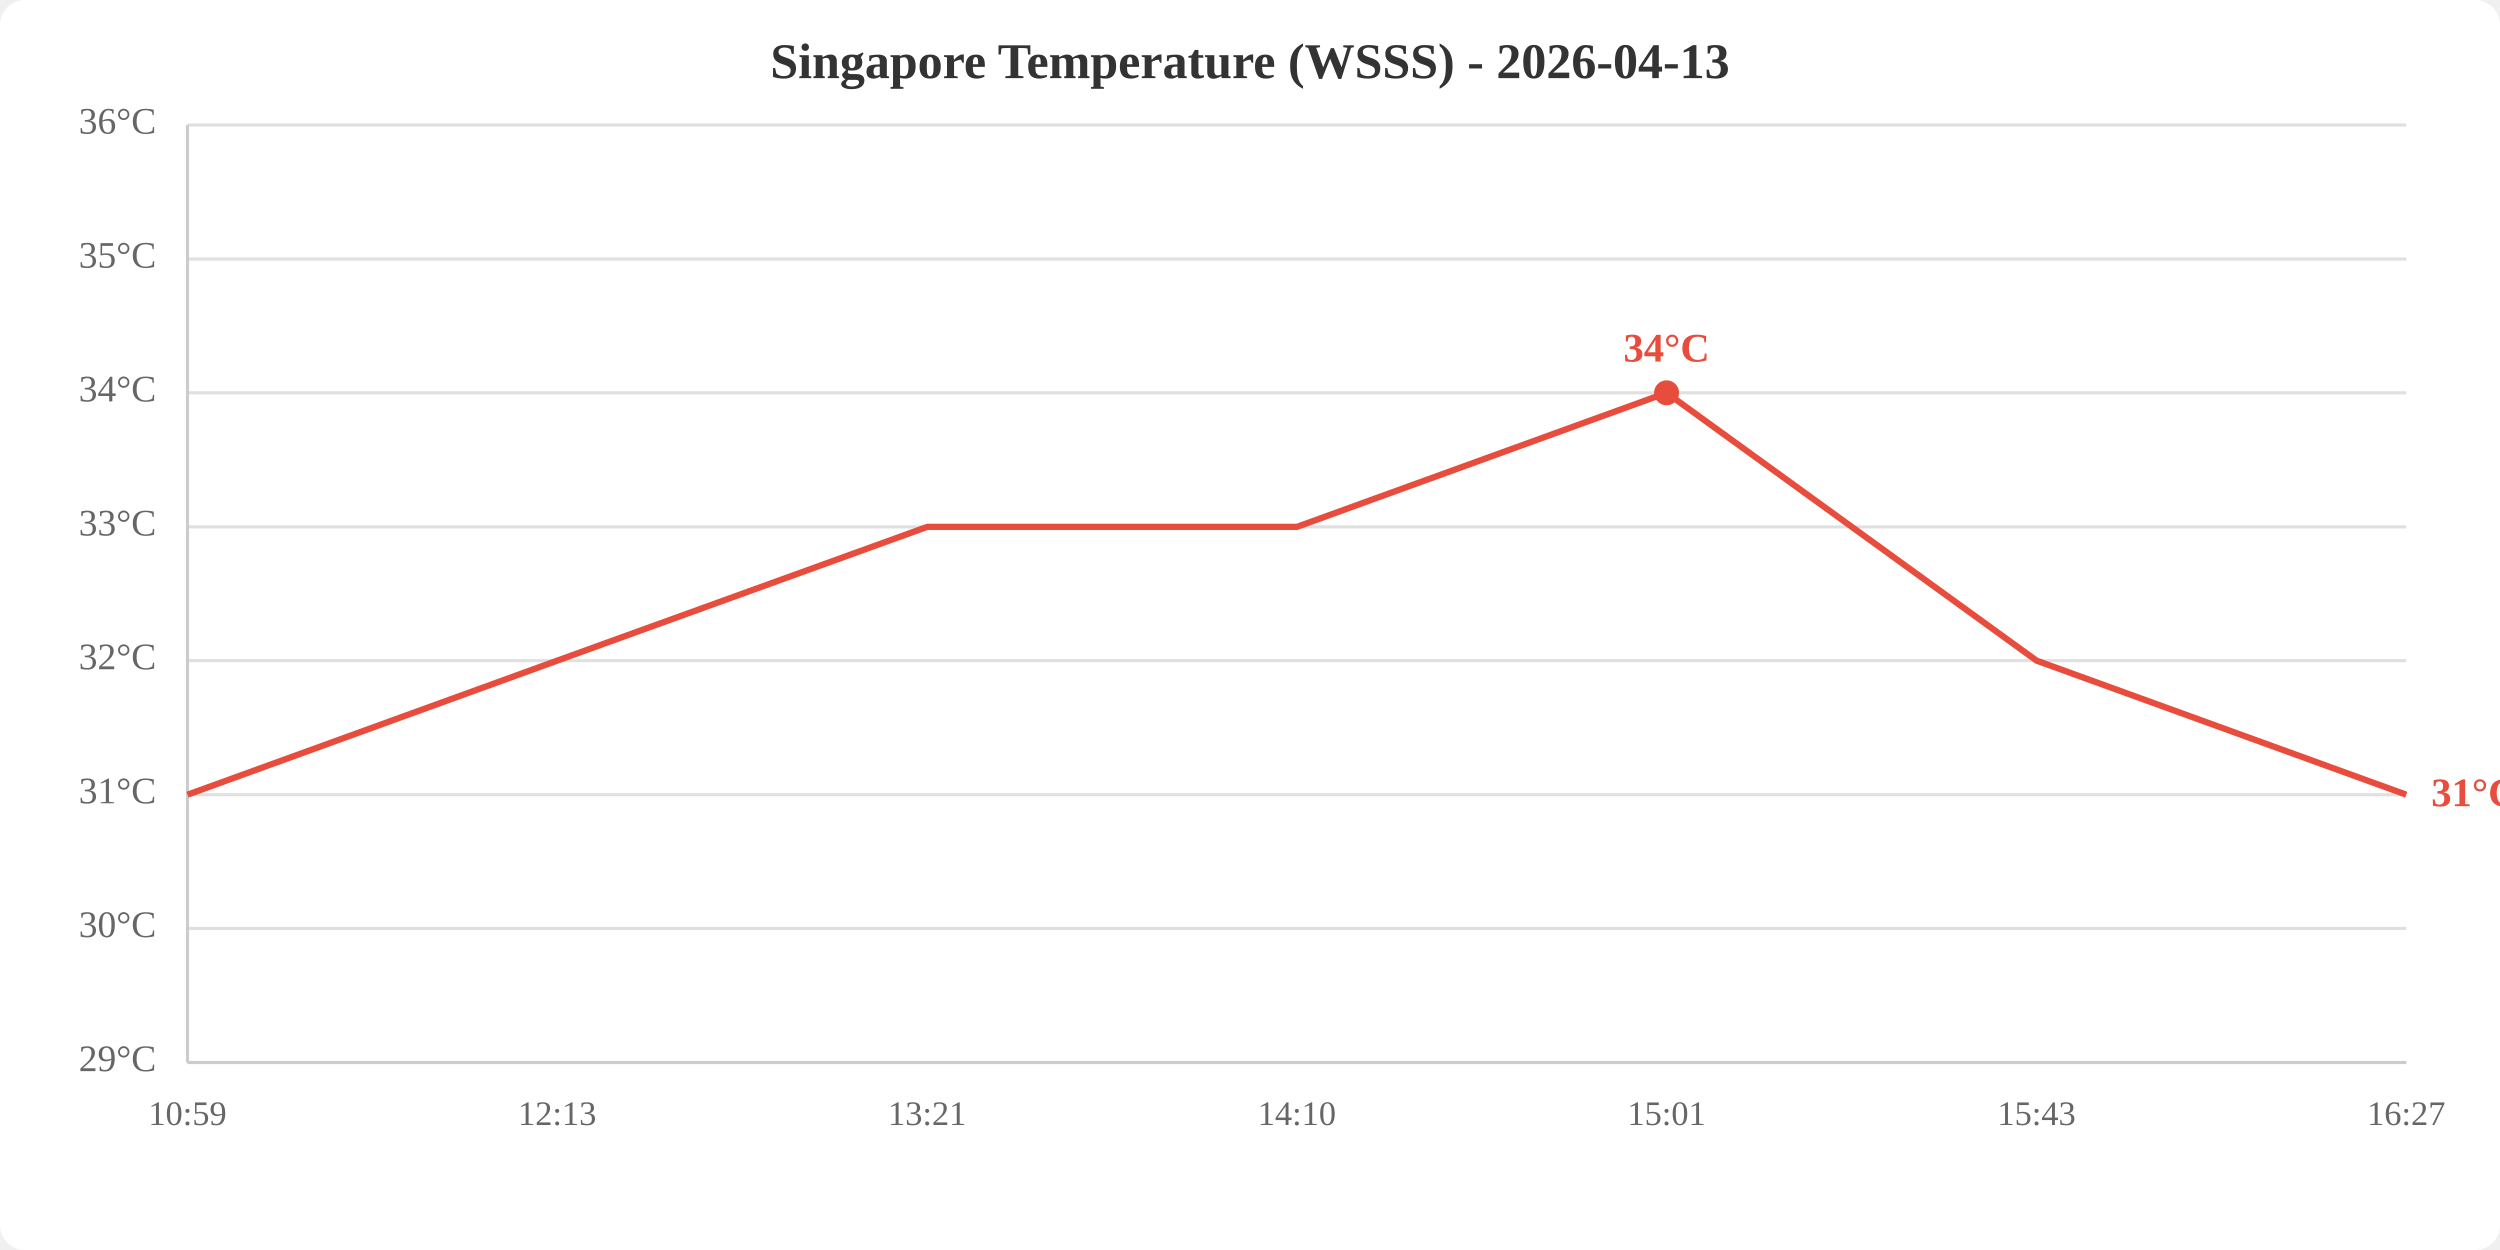
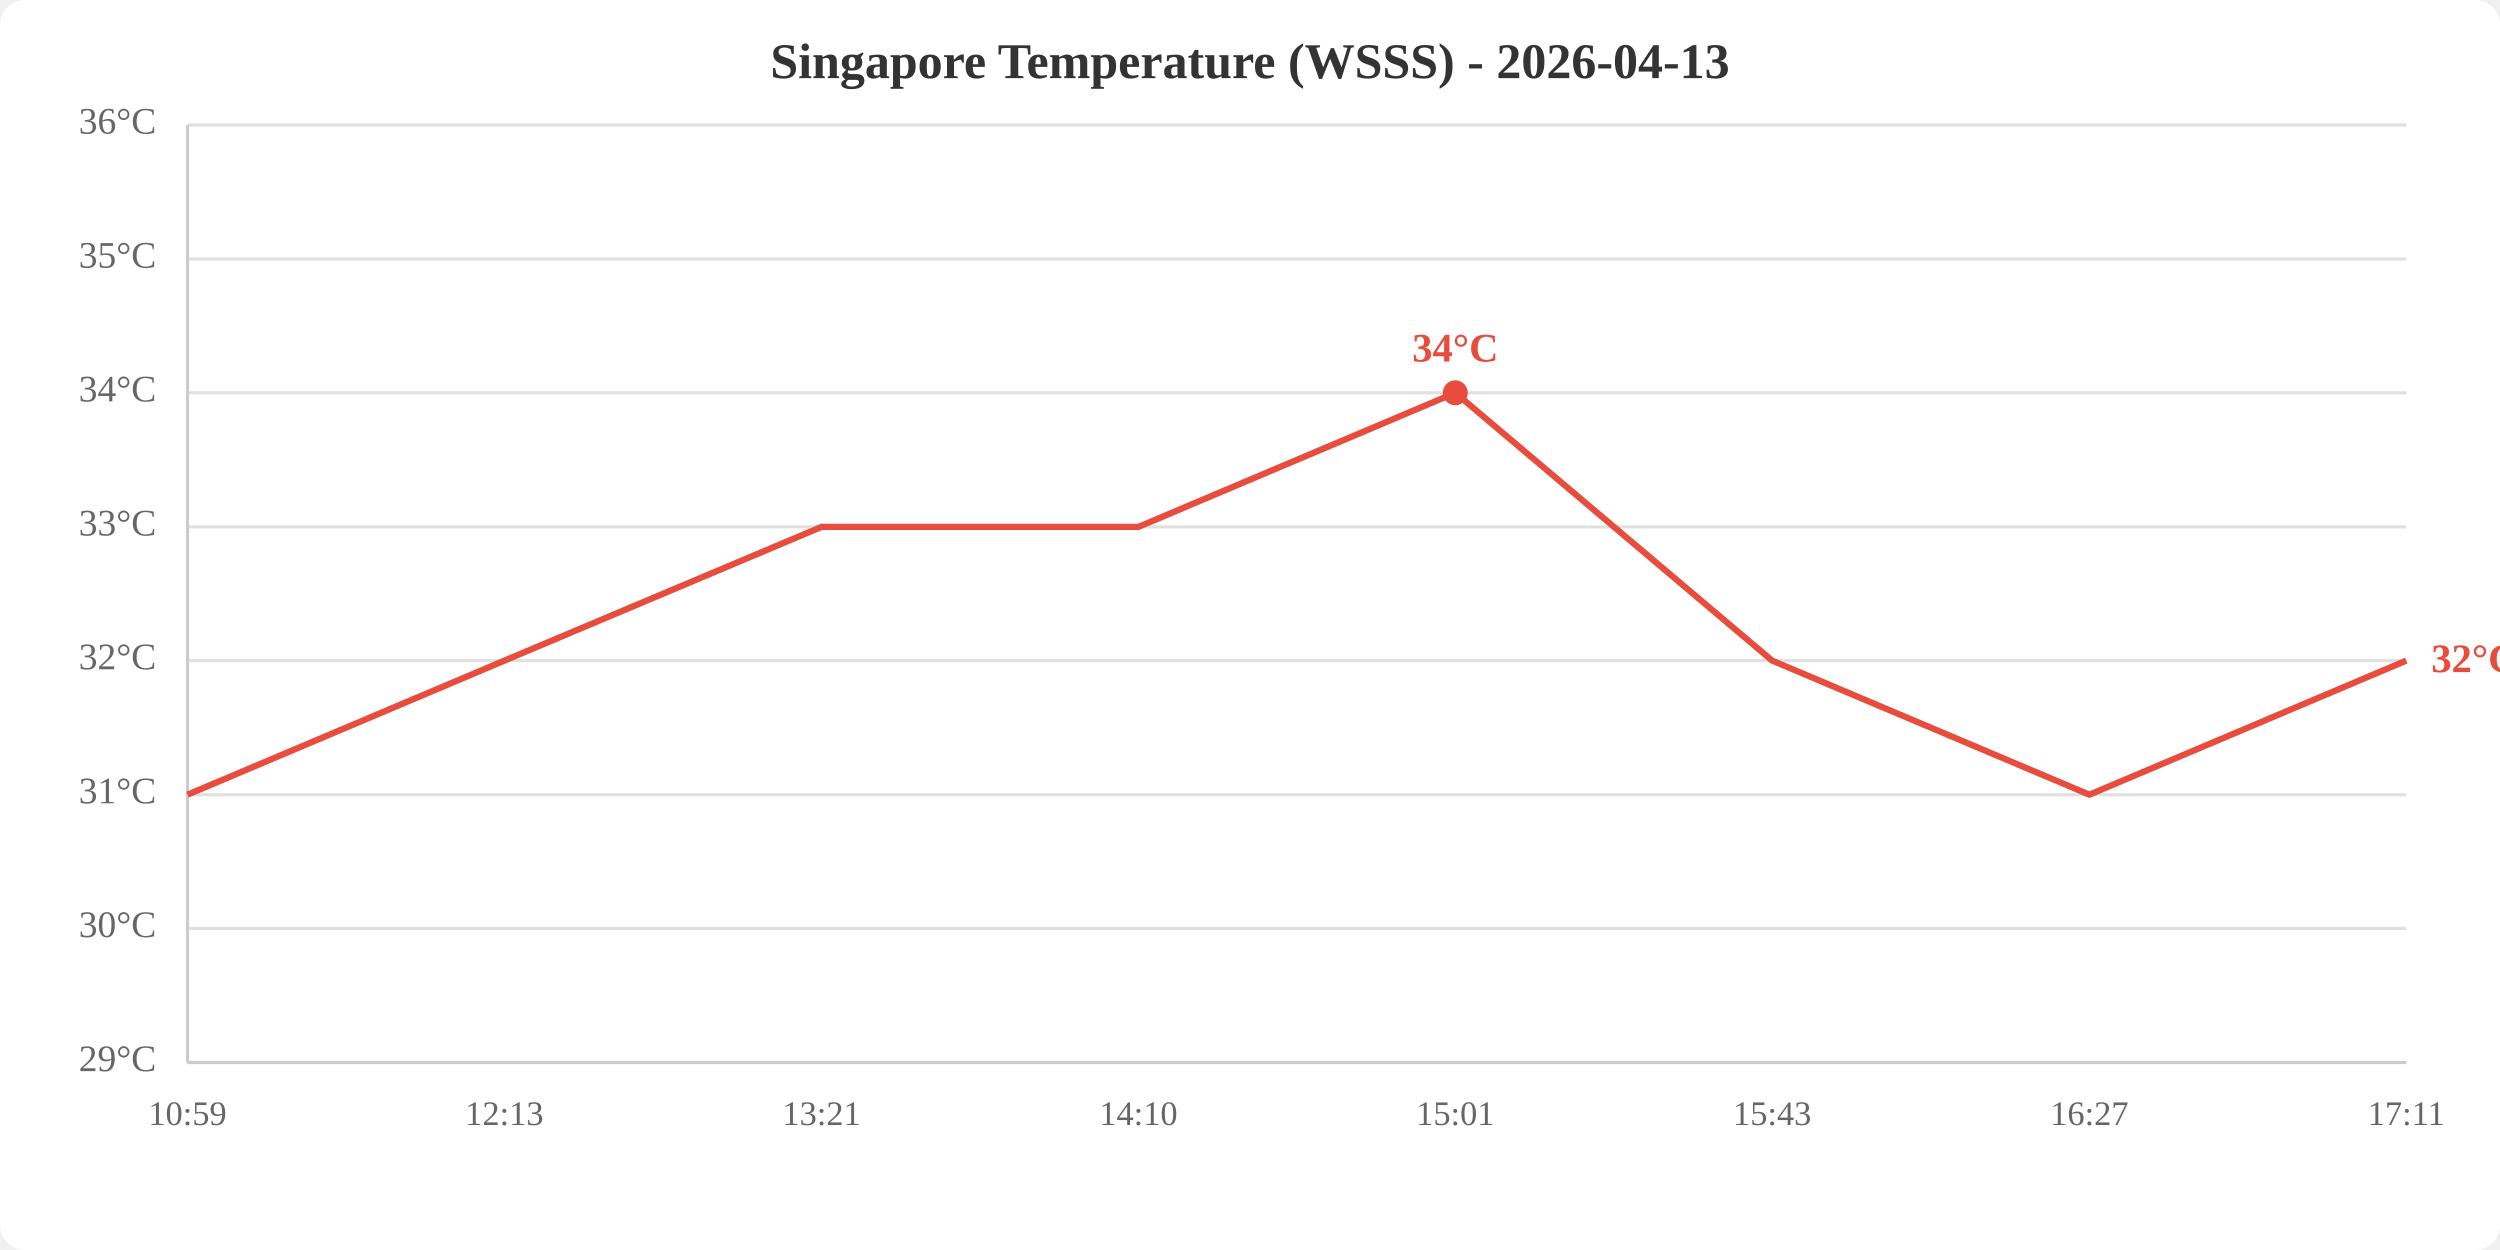
<svg xmlns="http://www.w3.org/2000/svg" viewBox="0 0 800 400" width="800" height="400">
  <rect width="800" height="400" fill="white" rx="8" />
  <text x="400.0" y="25" text-anchor="middle" font-size="16" font-weight="bold" fill="#333">Singapore Temperature (WSSS) - 2026-04-13</text>
  <line x1="60" y1="340.0" x2="770" y2="340.0" stroke="#e0e0e0" stroke-width="1" />
  <line x1="60" y1="297.1" x2="770" y2="297.1" stroke="#e0e0e0" stroke-width="1" />
  <line x1="60" y1="254.3" x2="770" y2="254.3" stroke="#e0e0e0" stroke-width="1" />
  <line x1="60" y1="211.4" x2="770" y2="211.4" stroke="#e0e0e0" stroke-width="1" />
  <line x1="60" y1="168.6" x2="770" y2="168.6" stroke="#e0e0e0" stroke-width="1" />
  <line x1="60" y1="125.7" x2="770" y2="125.7" stroke="#e0e0e0" stroke-width="1" />
  <line x1="60" y1="82.9" x2="770" y2="82.9" stroke="#e0e0e0" stroke-width="1" />
  <line x1="60" y1="40.0" x2="770" y2="40.0" stroke="#e0e0e0" stroke-width="1" />
  <text x="50" y="340.0" text-anchor="end" dominant-baseline="middle" fill="#666" font-size="12">29°C</text>
  <text x="50" y="297.1" text-anchor="end" dominant-baseline="middle" fill="#666" font-size="12">30°C</text>
  <text x="50" y="254.3" text-anchor="end" dominant-baseline="middle" fill="#666" font-size="12">31°C</text>
  <text x="50" y="211.4" text-anchor="end" dominant-baseline="middle" fill="#666" font-size="12">32°C</text>
  <text x="50" y="168.6" text-anchor="end" dominant-baseline="middle" fill="#666" font-size="12">33°C</text>
  <text x="50" y="125.7" text-anchor="end" dominant-baseline="middle" fill="#666" font-size="12">34°C</text>
  <text x="50" y="82.9" text-anchor="end" dominant-baseline="middle" fill="#666" font-size="12">35°C</text>
  <text x="50" y="40.0" text-anchor="end" dominant-baseline="middle" fill="#666" font-size="12">36°C</text>
  <text x="60.0" y="360" text-anchor="middle" fill="#666" font-size="11">10:59</text>
-   <text x="178.3" y="360" text-anchor="middle" fill="#666" font-size="11">12:13</text>
-   <text x="296.7" y="360" text-anchor="middle" fill="#666" font-size="11">13:21</text>
-   <text x="415.0" y="360" text-anchor="middle" fill="#666" font-size="11">14:10</text>
-   <text x="533.3" y="360" text-anchor="middle" fill="#666" font-size="11">15:01</text>
-   <text x="651.7" y="360" text-anchor="middle" fill="#666" font-size="11">15:43</text>
-   <text x="770.0" y="360" text-anchor="middle" fill="#666" font-size="11">16:27</text>
+   <text x="161.4" y="360" text-anchor="middle" fill="#666" font-size="11">12:13</text>
+   <text x="262.9" y="360" text-anchor="middle" fill="#666" font-size="11">13:21</text>
+   <text x="364.3" y="360" text-anchor="middle" fill="#666" font-size="11">14:10</text>
+   <text x="465.7" y="360" text-anchor="middle" fill="#666" font-size="11">15:01</text>
+   <text x="567.1" y="360" text-anchor="middle" fill="#666" font-size="11">15:43</text>
+   <text x="668.6" y="360" text-anchor="middle" fill="#666" font-size="11">16:27</text>
+   <text x="770.0" y="360" text-anchor="middle" fill="#666" font-size="11">17:11</text>
  <line x1="60" y1="40" x2="60" y2="340" stroke="#ccc" stroke-width="1" />
  <line x1="60" y1="340" x2="770" y2="340" stroke="#ccc" stroke-width="1" />
-   <polyline points="60.0,254.3 178.3,211.4 296.7,168.6 415.0,168.6 533.3,125.7 651.7,211.4 770.0,254.3" fill="none" stroke="#e74c3c" stroke-width="2" />
-   <circle cx="533.3" cy="125.7" r="4" fill="#e74c3c" />
-   <text x="533.3" y="115.7" text-anchor="middle" fill="#e74c3c" font-size="13" font-weight="bold">34°C</text>
-   <text x="778.0" y="254.3" fill="#e74c3c" font-size="13" font-weight="bold" dominant-baseline="middle">31°C</text>
+   <polyline points="60.0,254.3 161.4,211.4 262.9,168.6 364.3,168.6 465.7,125.7 567.1,211.4 668.6,254.3 770.0,211.4" fill="none" stroke="#e74c3c" stroke-width="2" />
+   <circle cx="465.7" cy="125.7" r="4" fill="#e74c3c" />
+   <text x="465.7" y="115.7" text-anchor="middle" fill="#e74c3c" font-size="13" font-weight="bold">34°C</text>
+   <text x="778.0" y="211.4" fill="#e74c3c" font-size="13" font-weight="bold" dominant-baseline="middle">32°C</text>
</svg>
